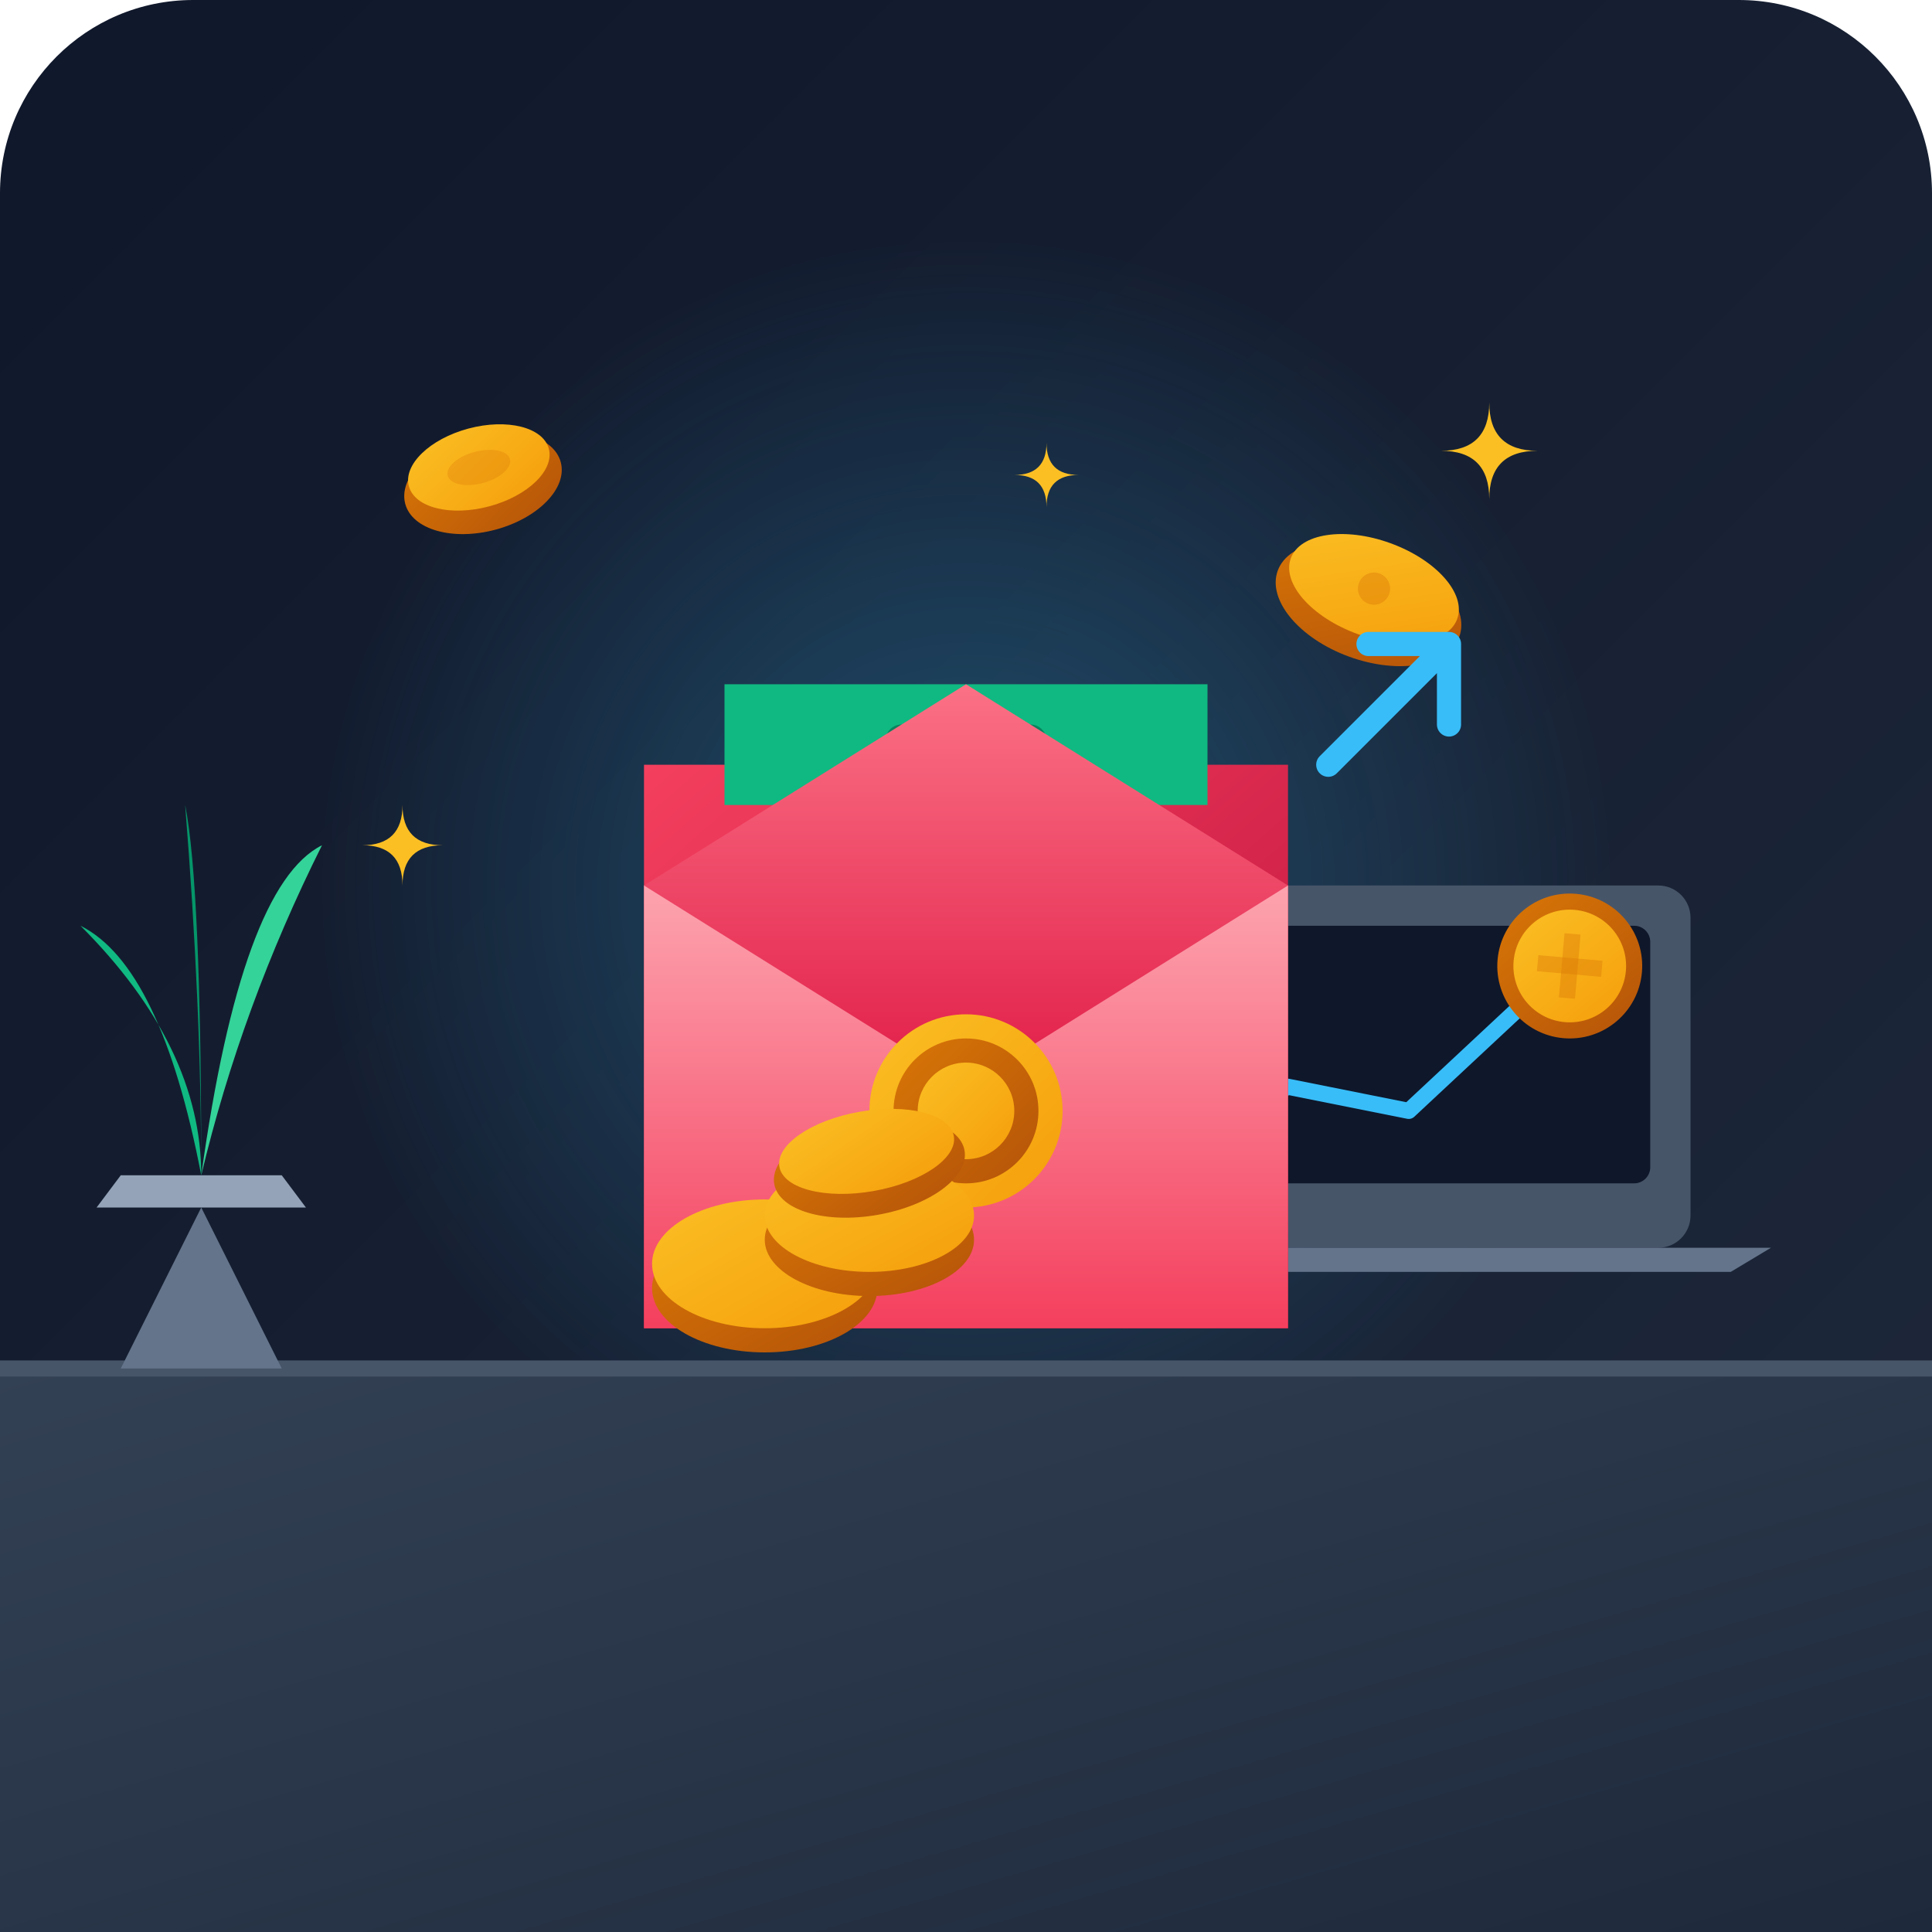
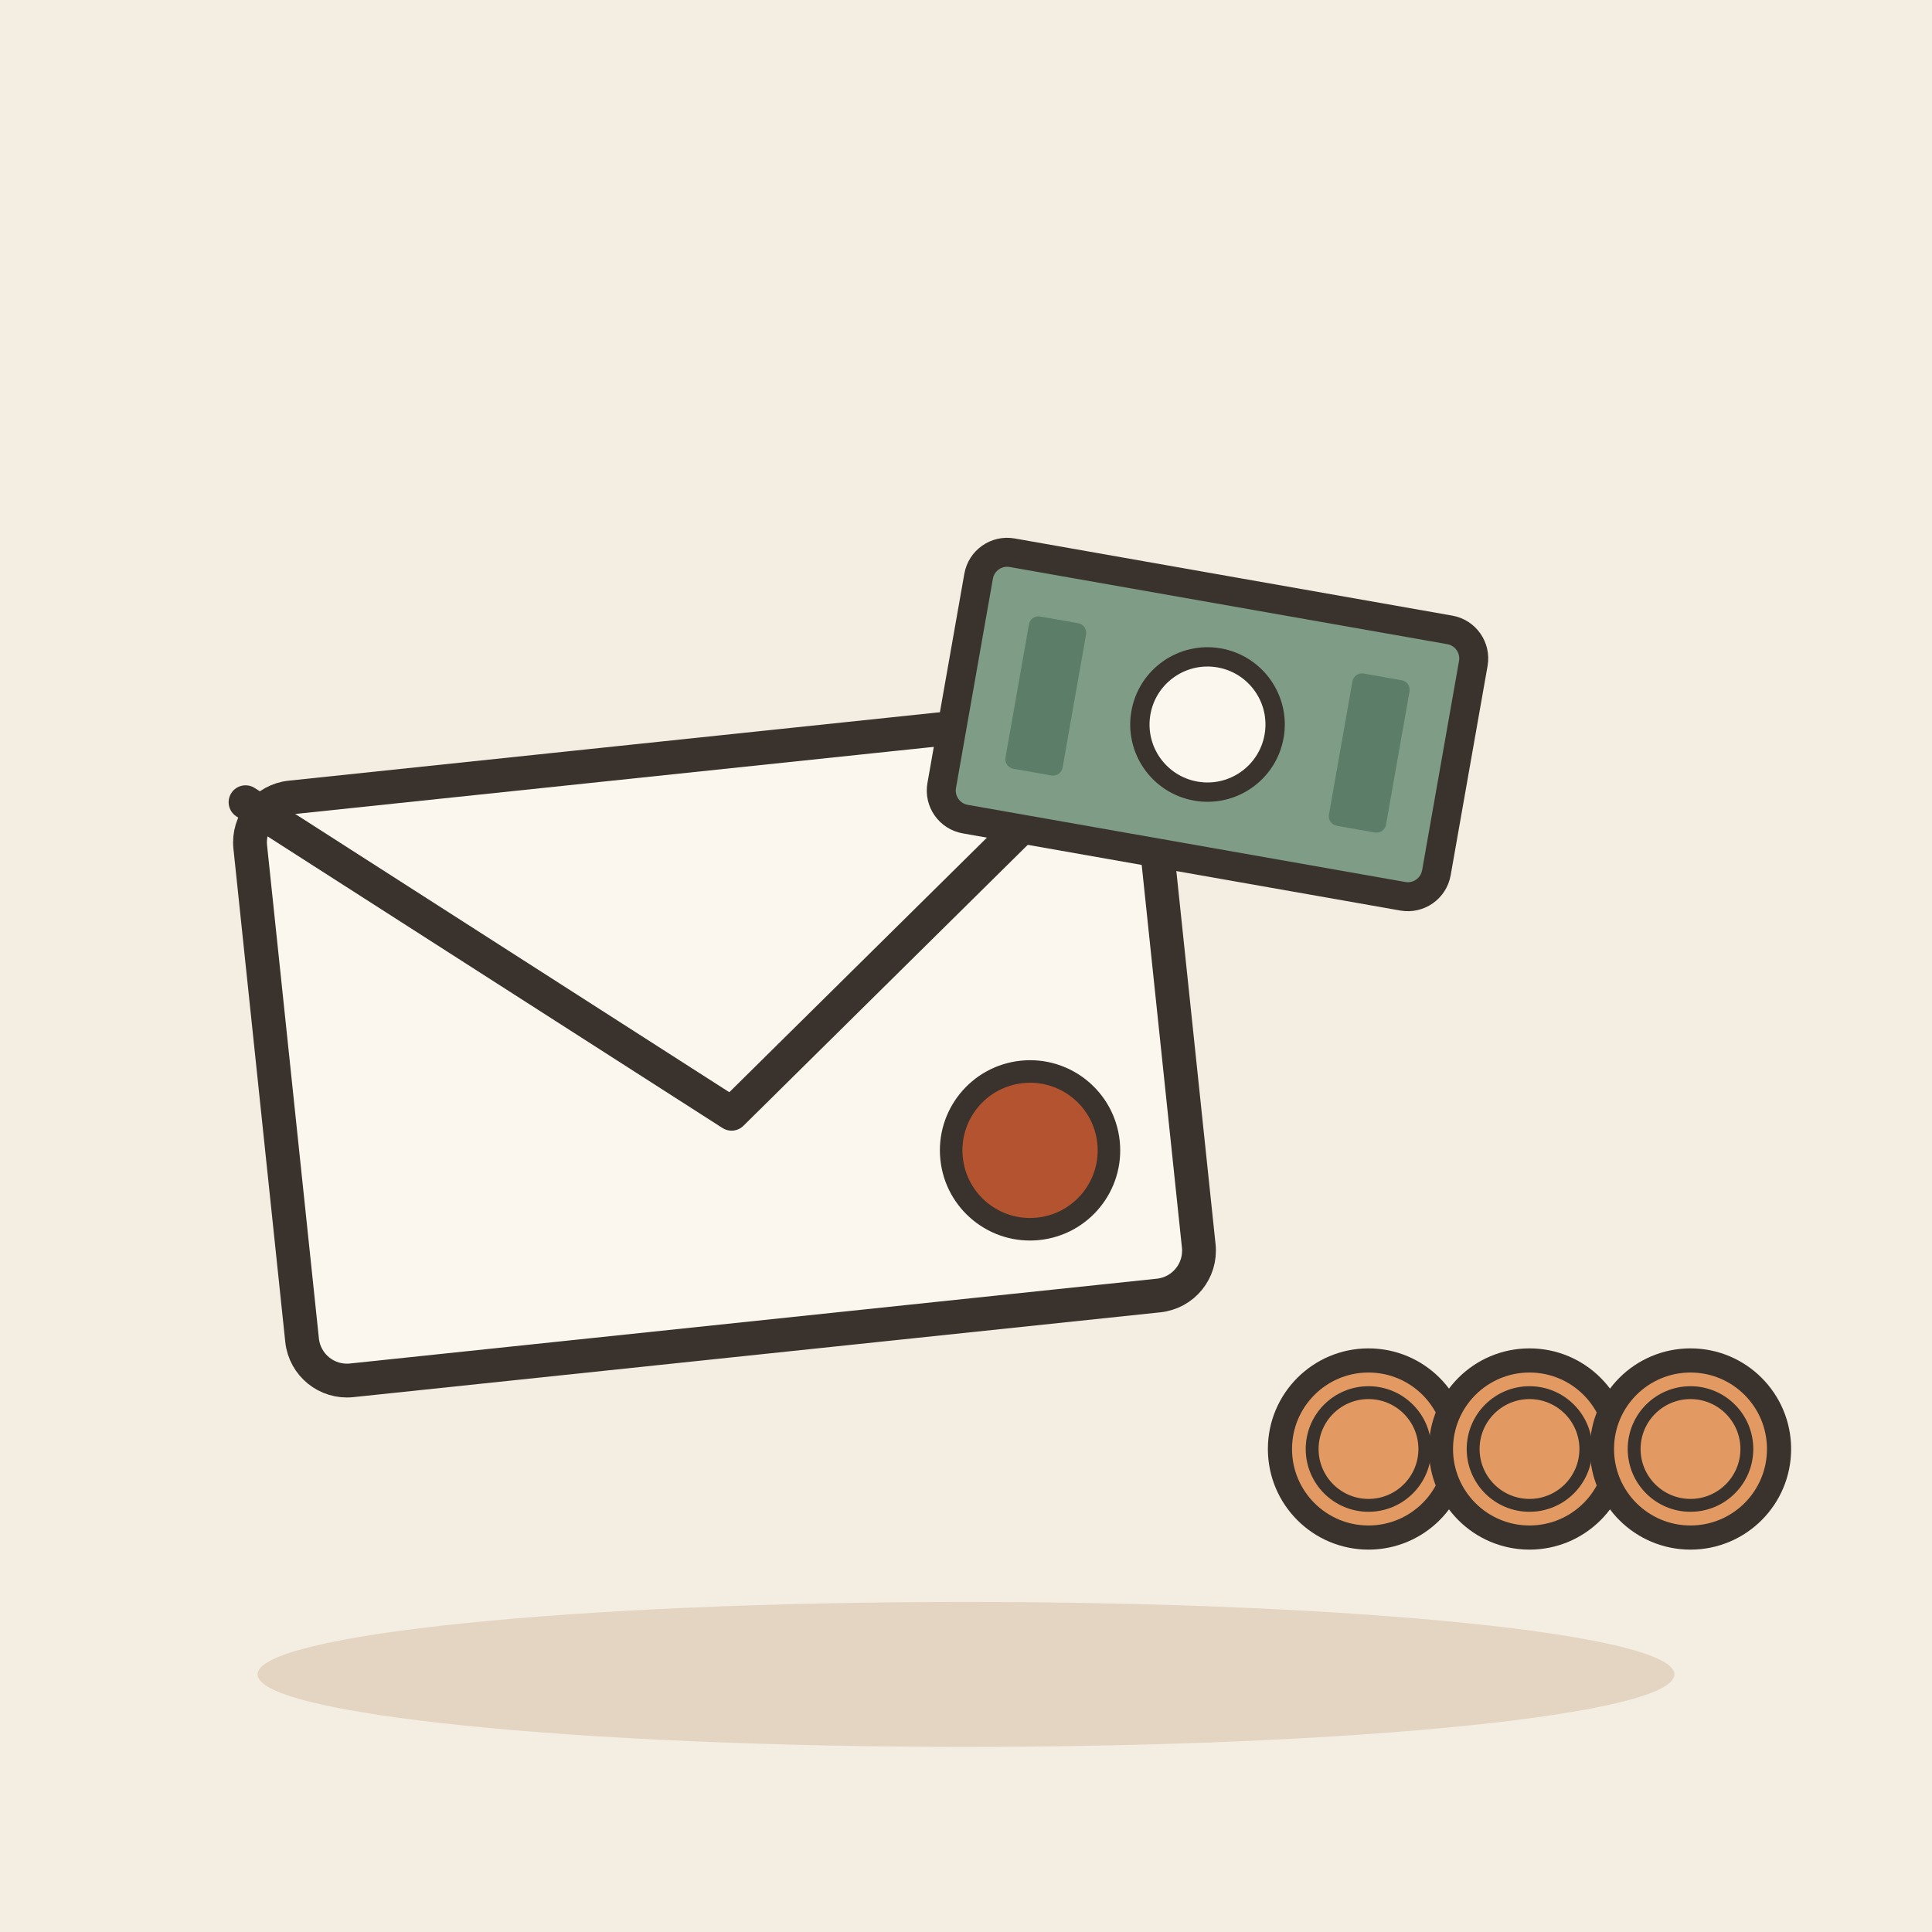
- <svg xmlns="http://www.w3.org/2000/svg" width="240" height="240" viewBox="0 0 240 240">
-   <defs>
-     <linearGradient id="bg-grad" x1="0%" y1="0%" x2="100%" y2="100%">
-       <stop offset="0%" stop-color="#0f172a" />
-       <stop offset="100%" stop-color="#1e293b" />
-     </linearGradient>
-     <linearGradient id="desk-grad" x1="0%" y1="0%" x2="100%" y2="100%">
-       <stop offset="0%" stop-color="#334155" />
-       <stop offset="100%" stop-color="#1e293b" />
-     </linearGradient>
-     <linearGradient id="coin-edge" x1="0%" y1="0%" x2="100%" y2="100%">
-       <stop offset="0%" stop-color="#d97706" />
-       <stop offset="100%" stop-color="#b45309" />
-     </linearGradient>
-     <linearGradient id="coin-face" x1="0%" y1="0%" x2="100%" y2="100%">
-       <stop offset="0%" stop-color="#fbbf24" />
-       <stop offset="100%" stop-color="#f59e0b" />
-     </linearGradient>
-     <linearGradient id="env-back" x1="0%" y1="0%" x2="100%" y2="100%">
-       <stop offset="0%" stop-color="#f43f5e" />
-       <stop offset="100%" stop-color="#be123c" />
-     </linearGradient>
-     <linearGradient id="env-flap" x1="0%" y1="0%" x2="0%" y2="100%">
-       <stop offset="0%" stop-color="#fb7185" />
-       <stop offset="100%" stop-color="#e11d48" />
-     </linearGradient>
-     <linearGradient id="env-front" x1="0%" y1="0%" x2="0%" y2="100%">
-       <stop offset="0%" stop-color="#fda4af" />
-       <stop offset="100%" stop-color="#f43f5e" />
-     </linearGradient>
-     <radialGradient id="screen-glow" cx="50%" cy="50%" r="50%">
-       <stop offset="0%" stop-color="#38bdf8" stop-opacity="0.3" />
-       <stop offset="100%" stop-color="#38bdf8" stop-opacity="0" />
-     </radialGradient>
-   </defs>
-   <rect width="240" height="240" rx="24" fill="url(#bg-grad)" />
-   <circle cx="120" cy="110" r="80" fill="url(#screen-glow)" />
-   <path d="M 0 170 L 240 170 L 240 240 L 0 240 Z" fill="url(#desk-grad)" />
-   <line x1="0" y1="170" x2="240" y2="170" stroke="#475569" stroke-width="2" />
-   <path d="M 25 150 L 35 170 L 15 170 Z" fill="#64748b" />
-   <path d="M 12 150 L 38 150 L 35 146 L 15 146 Z" fill="#94a3b8" />
-   <path d="M 25 146 Q 20 120 10 115 Q 25 130 25 146 Z" fill="#10b981" />
-   <path d="M 25 146 Q 30 110 40 105 Q 30 125 25 146 Z" fill="#34d399" />
-   <path d="M 25 146 Q 25 110 23 100 Q 25 125 25 146 Z" fill="#059669" />
-   <rect x="140" y="110" width="70" height="45" rx="4" fill="#475569" />
-   <rect x="145" y="115" width="60" height="32" rx="2" fill="#0f172a" />
-   <polyline points="150,140 160,135 175,138 190,124 200,120" fill="none" stroke="#38bdf8" stroke-width="2" stroke-linecap="round" stroke-linejoin="round" />
-   <path d="M 130 155 L 220 155 L 215 158 L 135 158 Z" fill="#64748b" />
-   <g transform="translate(60, 60) rotate(-15)">
-     <ellipse cx="0" cy="0" rx="10" ry="6" fill="url(#coin-edge)" />
-     <ellipse cx="0" cy="-2" rx="9" ry="5" fill="url(#coin-face)" />
-     <ellipse cx="0" cy="-2" rx="4" ry="2" fill="#d97706" opacity="0.3" />
+ <svg xmlns="http://www.w3.org/2000/svg" viewBox="0 0 240 240" data-style="editorial">
+   <rect width="240" height="240" fill="#F4EDE2" />
+   <ellipse cx="120" cy="208" rx="88" ry="9" fill="#E3D5C1" />
+   <g transform="translate(90 130) rotate(-6) scale(1.4 1.4)">
+     <rect x="-40" y="-26" width="80" height="52" rx="4" fill="#FBF6EE" stroke="#3A332D" stroke-width="3" stroke-linecap="round" stroke-linejoin="round" />
+     <path d="M-40 -26L0 6L40 -26" fill="none" stroke="#3A332D" stroke-width="3" stroke-linecap="round" stroke-linejoin="round" />
+     <circle cx="26" cy="12" r="7" fill="#B4532F" stroke="#3A332D" stroke-linecap="round" stroke-linejoin="round" stroke-width="2" />
  </g>
-   <g transform="translate(170, 75) rotate(20)">
-     <ellipse cx="0" cy="0" rx="12" ry="7" fill="url(#coin-edge)" />
-     <ellipse cx="0" cy="-2" rx="11" ry="6" fill="url(#coin-face)" />
-     <circle cx="0" cy="-2" r="2" fill="#d97706" opacity="0.4" />
+   <g transform="translate(150 90) rotate(10) scale(1.2 1.2)">
+     <rect x="-26" y="-14" width="52" height="28" rx="3" fill="#7E9C86" stroke="#3A332D" stroke-width="3" stroke-linecap="round" stroke-linejoin="round" />
+     <circle cx="0" cy="0" r="7" fill="#FBF6EE" stroke="#3A332D" stroke-linecap="round" stroke-linejoin="round" stroke-width="2" />
+     <rect x="-20" y="-8" width="6" height="16" rx="1" fill="#5C7D68" />
+     <rect x="14" y="-8" width="6" height="16" rx="1" fill="#5C7D68" />
  </g>
-   <g transform="translate(195, 120) rotate(5)">
-     <circle cx="0" cy="0" r="9" fill="url(#coin-edge)" />
-     <circle cx="0" cy="0" r="7" fill="url(#coin-face)" />
-     <rect x="-1" y="-4" width="2" height="8" fill="#d97706" opacity="0.4" />
-     <rect x="-4" y="-1" width="8" height="2" fill="#d97706" opacity="0.4" />
-   </g>
-   <path d="M 80 95 L 160 95 L 160 165 L 80 165 Z" fill="url(#env-back)" rx="6" />
-   <path d="M 90 85 L 150 85 L 150 100 L 90 100 Z" fill="#10b981" />
-   <rect x="110" y="90" width="20" height="5" rx="2" fill="#065f46" opacity="0.6" />
-   <circle cx="120" cy="92.5" r="2" fill="#34d399" />
-   <path d="M 80 110 L 160 110 L 160 165 L 80 165 Z" fill="url(#env-front)" />
-   <path d="M 80 110 L 120 135 L 160 110 L 120 85 Z" fill="url(#env-flap)" />
-   <circle cx="120" cy="138" r="12" fill="url(#coin-face)" />
-   <circle cx="120" cy="138" r="9" fill="url(#coin-edge)" />
-   <circle cx="120" cy="138" r="6" fill="url(#coin-face)" />
-   <ellipse cx="95" cy="160" rx="14" ry="8" fill="url(#coin-edge)" />
-   <ellipse cx="95" cy="157" rx="14" ry="8" fill="url(#coin-face)" />
-   <ellipse cx="108" cy="154" rx="13" ry="7" fill="url(#coin-edge)" />
-   <ellipse cx="108" cy="151" rx="13" ry="7" fill="url(#coin-face)" />
-   <g transform="translate(108, 145) rotate(-10)">
-     <ellipse cx="0" cy="0" rx="12" ry="6" fill="url(#coin-edge)" />
-     <ellipse cx="0" cy="-2" rx="11" ry="5" fill="url(#coin-face)" />
-   </g>
-   <g fill="#fbbf24">
-     <path d="M 50 100 Q 50 105 45 105 Q 50 105 50 110 Q 50 105 55 105 Q 50 105 50 100 Z" />
-     <path d="M 185 50 Q 185 56 179 56 Q 185 56 185 62 Q 185 56 191 56 Q 185 56 185 50 Z" />
-     <path d="M 130 55 Q 130 59 126 59 Q 130 59 130 63 Q 130 59 134 59 Q 130 59 130 55 Z" />
-   </g>
-   <path d="M 165 95 L 180 80 L 180 90 M 180 80 L 170 80" fill="none" stroke="#38bdf8" stroke-width="3" stroke-linecap="round" stroke-linejoin="round" />
+   <circle cx="170" cy="180" r="11" fill="#E39A62" stroke="#3A332D" stroke-width="3" stroke-linecap="round" stroke-linejoin="round" />
+   <circle cx="170" cy="180" r="7" fill="none" stroke="#3A332D" stroke-linecap="round" stroke-linejoin="round" stroke-width="1.6" />
+   <circle cx="190" cy="180" r="11" fill="#E39A62" stroke="#3A332D" stroke-width="3" stroke-linecap="round" stroke-linejoin="round" />
+   <circle cx="190" cy="180" r="7" fill="none" stroke="#3A332D" stroke-linecap="round" stroke-linejoin="round" stroke-width="1.6" />
+   <circle cx="210" cy="180" r="11" fill="#E39A62" stroke="#3A332D" stroke-width="3" stroke-linecap="round" stroke-linejoin="round" />
+   <circle cx="210" cy="180" r="7" fill="none" stroke="#3A332D" stroke-linecap="round" stroke-linejoin="round" stroke-width="1.6" />
</svg>
